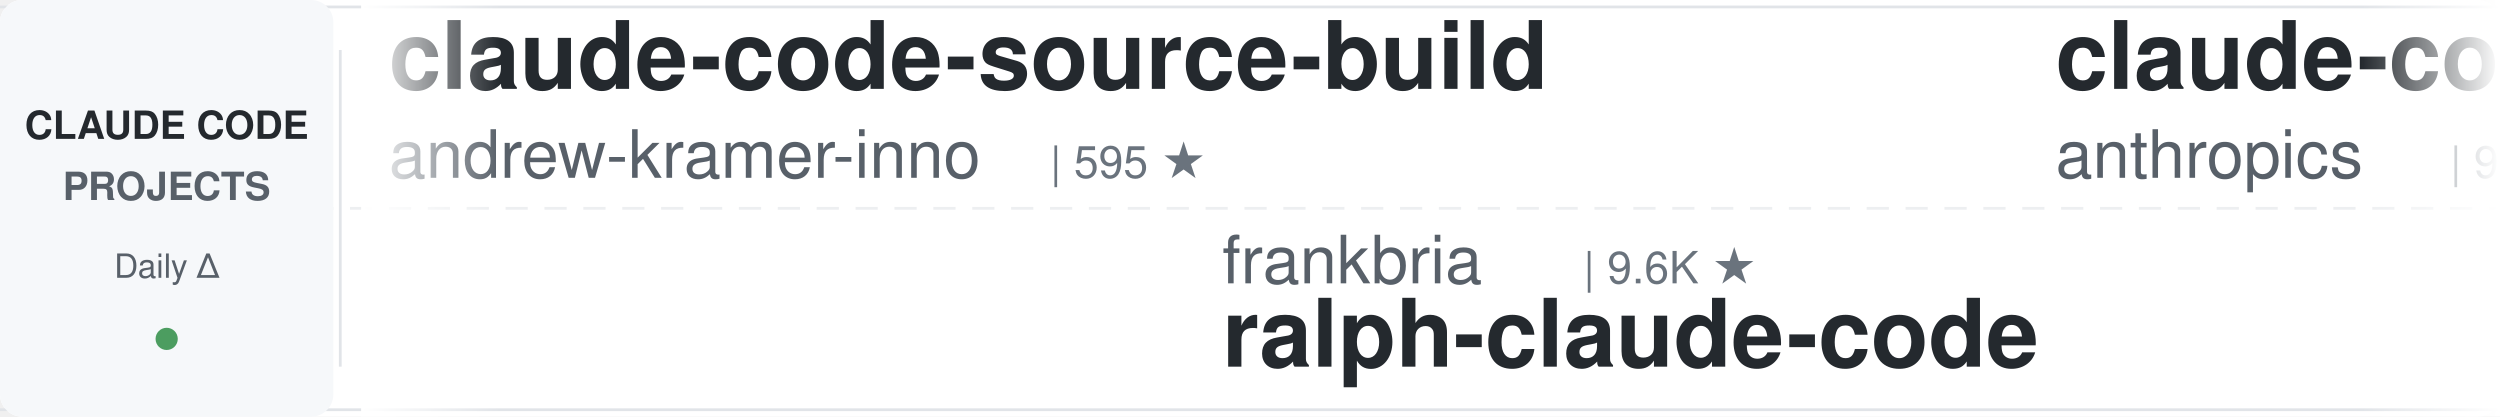
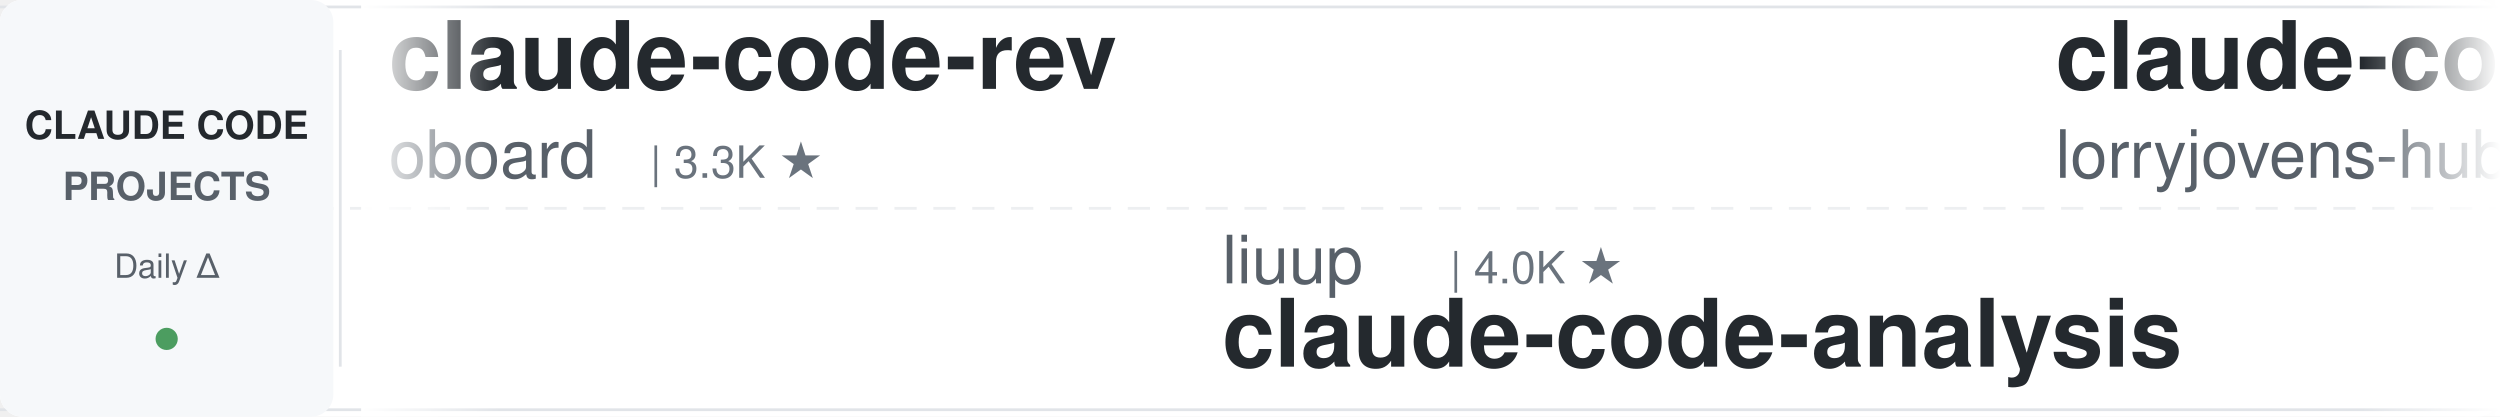
<svg xmlns="http://www.w3.org/2000/svg" width="900" height="150">
  <defs>
    <linearGradient id="leftFade" x1="0%" y1="0%" x2="100%" y2="0%">
      <stop offset="0%" style="stop-color:#ffffff;stop-opacity:1" />
      <stop offset="100%" style="stop-color:#ffffff;stop-opacity:0" />
    </linearGradient>
    <linearGradient id="rightFade" x1="0%" y1="0%" x2="100%" y2="0%">
      <stop offset="0%" style="stop-color:#ffffff;stop-opacity:0" />
      <stop offset="100%" style="stop-color:#ffffff;stop-opacity:1" />
    </linearGradient>
  </defs>
  <rect width="900" height="150" fill="#ffffff" rx="8" />
  <rect x="0" y="2" width="900" height="1" fill="#e1e4e8" />
  <rect x="0" y="147" width="900" height="1" fill="#e1e4e8" />
  <line x1="0" y1="75" x2="900" y2="75" stroke="#e1e4e8" stroke-width="1" stroke-dasharray="8 6" opacity="0.6" />
  <rect x="0" y="0" width="120" height="150" fill="#f6f8fa" rx="8" />
  <text x="60" y="50" font-family="-apple-system, BlinkMacSystemFont, 'Segoe UI', Helvetica, Arial, sans-serif" font-size="14" font-weight="600" fill="#24292e" text-anchor="middle">CLAUDE CODE</text>
  <text x="60" y="72" font-family="-apple-system, BlinkMacSystemFont, 'Segoe UI', Helvetica, Arial, sans-serif" font-size="14" font-weight="600" fill="#586069" text-anchor="middle">PROJECTS</text>
  <text x="60" y="100" font-family="-apple-system, BlinkMacSystemFont, 'Segoe UI', Helvetica, Arial, sans-serif" font-size="12" font-weight="500" fill="#586069" text-anchor="middle">Daily Δ</text>
  <circle cx="60" cy="122" r="4" fill="#22863a" opacity="0.8" />
  <rect x="122" y="18" width="1" height="114" fill="#e1e4e8" />
  <clipPath id="tickerClip">
    <rect x="130" y="0" width="770" height="150" />
  </clipPath>
  <g clip-path="url(#tickerClip)">
    <g id="tickerItems">
      <animateTransform attributeName="transform" attributeType="XML" type="translate" from="0 0" to="-3000 0" dur="54s" repeatCount="indefinite" />
      <g transform="translate(0, 0)">
-         <text x="140" y="32" font-family="-apple-system, BlinkMacSystemFont, 'Segoe UI', Helvetica, Arial, sans-serif" font-size="34" font-weight="600" fill="#24292e">claude-code-source-build</text>
-         <text x="140" y="64" font-family="-apple-system, BlinkMacSystemFont, 'Segoe UI', Helvetica, Arial, sans-serif" font-size="24" font-weight="400" fill="#586069">andrew-kramer-inno</text>
-         <text x="378" y="64" font-family="-apple-system, BlinkMacSystemFont, 'Segoe UI', Helvetica, Arial, sans-serif" font-size="16" font-weight="500" fill="#6a737d">| 595 ★</text>
+         <text x="140" y="32" font-family="-apple-system, BlinkMacSystemFont, 'Segoe UI', Helvetica, Arial, sans-serif" font-size="34" font-weight="600" fill="#24292e">claude-code-rev</text>
+         <text x="140" y="64" font-family="-apple-system, BlinkMacSystemFont, 'Segoe UI', Helvetica, Arial, sans-serif" font-size="24" font-weight="400" fill="#586069">oboard</text>
+         <text x="234" y="64" font-family="-apple-system, BlinkMacSystemFont, 'Segoe UI', Helvetica, Arial, sans-serif" font-size="16" font-weight="500" fill="#6a737d">| 3.3K ★</text>
      </g>
      <g transform="translate(300, 0)">
-         <text x="140" y="102" font-family="-apple-system, BlinkMacSystemFont, 'Segoe UI', Helvetica, Arial, sans-serif" font-size="24" font-weight="400" fill="#586069">frankbria</text>
-         <text x="270" y="102" font-family="-apple-system, BlinkMacSystemFont, 'Segoe UI', Helvetica, Arial, sans-serif" font-size="16" font-weight="500" fill="#6a737d">| 9.6K ★</text>
-         <text x="140" y="132" font-family="-apple-system, BlinkMacSystemFont, 'Segoe UI', Helvetica, Arial, sans-serif" font-size="34" font-weight="600" fill="#24292e">ralph-claude-code</text>
-       </g>
-       <g transform="translate(600, 0)">
-         <text x="140" y="32" font-family="-apple-system, BlinkMacSystemFont, 'Segoe UI', Helvetica, Arial, sans-serif" font-size="34" font-weight="600" fill="#24292e">claude-code-base-action</text>
-         <text x="140" y="64" font-family="-apple-system, BlinkMacSystemFont, 'Segoe UI', Helvetica, Arial, sans-serif" font-size="24" font-weight="400" fill="#586069">anthropics</text>
-         <text x="282" y="64" font-family="-apple-system, BlinkMacSystemFont, 'Segoe UI', Helvetica, Arial, sans-serif" font-size="16" font-weight="500" fill="#6a737d">| 994 ★</text>
-       </g>
-       <g transform="translate(900, 0)">
        <text x="140" y="102" font-family="-apple-system, BlinkMacSystemFont, 'Segoe UI', Helvetica, Arial, sans-serif" font-size="24" font-weight="400" fill="#586069">liuup</text>
        <text x="222" y="102" font-family="-apple-system, BlinkMacSystemFont, 'Segoe UI', Helvetica, Arial, sans-serif" font-size="16" font-weight="500" fill="#6a737d">| 4.0K ★</text>
        <text x="140" y="132" font-family="-apple-system, BlinkMacSystemFont, 'Segoe UI', Helvetica, Arial, sans-serif" font-size="34" font-weight="600" fill="#24292e">claude-code-analysis</text>
      </g>
+       <g transform="translate(600, 0)">
+         <text x="140" y="32" font-family="-apple-system, BlinkMacSystemFont, 'Segoe UI', Helvetica, Arial, sans-serif" font-size="34" font-weight="600" fill="#24292e">claude-code-rust</text>
+         <text x="140" y="64" font-family="-apple-system, BlinkMacSystemFont, 'Segoe UI', Helvetica, Arial, sans-serif" font-size="24" font-weight="400" fill="#586069">lorryjovens-hub</text>
+         <text x="342" y="64" font-family="-apple-system, BlinkMacSystemFont, 'Segoe UI', Helvetica, Arial, sans-serif" font-size="16" font-weight="500" fill="#6a737d">| 1.7K ★</text>
+       </g>
+       <g transform="translate(900, 0)">
+         <text x="140" y="102" font-family="-apple-system, BlinkMacSystemFont, 'Segoe UI', Helvetica, Arial, sans-serif" font-size="24" font-weight="400" fill="#586069">ChrisWiles</text>
+         <text x="282" y="102" font-family="-apple-system, BlinkMacSystemFont, 'Segoe UI', Helvetica, Arial, sans-serif" font-size="16" font-weight="500" fill="#6a737d">| 6.1K ★</text>
+         <text x="140" y="132" font-family="-apple-system, BlinkMacSystemFont, 'Segoe UI', Helvetica, Arial, sans-serif" font-size="34" font-weight="600" fill="#24292e">claude-code-showcase</text>
+       </g>
      <g transform="translate(1200, 0)">
-         <text x="140" y="32" font-family="-apple-system, BlinkMacSystemFont, 'Segoe UI', Helvetica, Arial, sans-serif" font-size="34" font-weight="600" fill="#24292e">claude-code-proxy</text>
-         <text x="140" y="64" font-family="-apple-system, BlinkMacSystemFont, 'Segoe UI', Helvetica, Arial, sans-serif" font-size="24" font-weight="400" fill="#586069">fuergaosi233</text>
-         <text x="306" y="64" font-family="-apple-system, BlinkMacSystemFont, 'Segoe UI', Helvetica, Arial, sans-serif" font-size="16" font-weight="500" fill="#6a737d">| 2.8K ★</text>
-       </g>
-       <g transform="translate(1500, 0)">
-         <text x="140" y="102" font-family="-apple-system, BlinkMacSystemFont, 'Segoe UI', Helvetica, Arial, sans-serif" font-size="24" font-weight="400" fill="#586069">repowise-dev</text>
-         <text x="306" y="102" font-family="-apple-system, BlinkMacSystemFont, 'Segoe UI', Helvetica, Arial, sans-serif" font-size="16" font-weight="500" fill="#6a737d">| 1.2K ★</text>
-         <text x="140" y="132" font-family="-apple-system, BlinkMacSystemFont, 'Segoe UI', Helvetica, Arial, sans-serif" font-size="34" font-weight="600" fill="#24292e">claude-code-prompts</text>
-       </g>
-       <g transform="translate(1800, 0)">
-         <text x="140" y="32" font-family="-apple-system, BlinkMacSystemFont, 'Segoe UI', Helvetica, Arial, sans-serif" font-size="34" font-weight="600" fill="#24292e">everything-claude-code-z...</text>
-         <text x="140" y="64" font-family="-apple-system, BlinkMacSystemFont, 'Segoe UI', Helvetica, Arial, sans-serif" font-size="24" font-weight="400" fill="#586069">xu-xiang</text>
-         <text x="258" y="64" font-family="-apple-system, BlinkMacSystemFont, 'Segoe UI', Helvetica, Arial, sans-serif" font-size="16" font-weight="500" fill="#6a737d">| 2.0K ★</text>
-       </g>
-       <g transform="translate(2100, 0)">
-         <text x="140" y="102" font-family="-apple-system, BlinkMacSystemFont, 'Segoe UI', Helvetica, Arial, sans-serif" font-size="24" font-weight="400" fill="#586069">anthropics</text>
-         <text x="282" y="102" font-family="-apple-system, BlinkMacSystemFont, 'Segoe UI', Helvetica, Arial, sans-serif" font-size="16" font-weight="500" fill="#6a737d">| 9.4K ★</text>
-         <text x="140" y="132" font-family="-apple-system, BlinkMacSystemFont, 'Segoe UI', Helvetica, Arial, sans-serif" font-size="34" font-weight="600" fill="#24292e">claude-code-action</text>
-       </g>
-       <g transform="translate(2400, 0)">
        <text x="140" y="32" font-family="-apple-system, BlinkMacSystemFont, 'Segoe UI', Helvetica, Arial, sans-serif" font-size="34" font-weight="600" fill="#24292e">claude-code-reverse</text>
        <text x="140" y="64" font-family="-apple-system, BlinkMacSystemFont, 'Segoe UI', Helvetica, Arial, sans-serif" font-size="24" font-weight="400" fill="#586069">Yuyz0112</text>
        <text x="258" y="64" font-family="-apple-system, BlinkMacSystemFont, 'Segoe UI', Helvetica, Arial, sans-serif" font-size="16" font-weight="500" fill="#6a737d">| 2.4K ★</text>
      </g>
+       <g transform="translate(1500, 0)">
+         <text x="140" y="102" font-family="-apple-system, BlinkMacSystemFont, 'Segoe UI', Helvetica, Arial, sans-serif" font-size="24" font-weight="400" fill="#586069">musistudio</text>
+         <text x="282" y="102" font-family="-apple-system, BlinkMacSystemFont, 'Segoe UI', Helvetica, Arial, sans-serif" font-size="16" font-weight="500" fill="#6a737d">| 37.5K ★</text>
+         <text x="140" y="132" font-family="-apple-system, BlinkMacSystemFont, 'Segoe UI', Helvetica, Arial, sans-serif" font-size="34" font-weight="600" fill="#24292e">claude-code-router</text>
+       </g>
+       <g transform="translate(1800, 0)">
+         <text x="140" y="32" font-family="-apple-system, BlinkMacSystemFont, 'Segoe UI', Helvetica, Arial, sans-serif" font-size="34" font-weight="600" fill="#24292e">sc-claude-code-files</text>
+         <text x="140" y="64" font-family="-apple-system, BlinkMacSystemFont, 'Segoe UI', Helvetica, Arial, sans-serif" font-size="24" font-weight="400" fill="#586069">https-deeplearning-ai</text>
+         <text x="414" y="64" font-family="-apple-system, BlinkMacSystemFont, 'Segoe UI', Helvetica, Arial, sans-serif" font-size="16" font-weight="500" fill="#6a737d">| 554 ★</text>
+       </g>
+       <g transform="translate(2100, 0)">
+         <text x="140" y="102" font-family="-apple-system, BlinkMacSystemFont, 'Segoe UI', Helvetica, Arial, sans-serif" font-size="24" font-weight="400" fill="#586069">anthropics</text>
+         <text x="282" y="102" font-family="-apple-system, BlinkMacSystemFont, 'Segoe UI', Helvetica, Arial, sans-serif" font-size="16" font-weight="500" fill="#6a737d">| 994 ★</text>
+         <text x="140" y="132" font-family="-apple-system, BlinkMacSystemFont, 'Segoe UI', Helvetica, Arial, sans-serif" font-size="34" font-weight="600" fill="#24292e">claude-code-base-action</text>
+       </g>
+       <g transform="translate(2400, 0)">
+         <text x="140" y="32" font-family="-apple-system, BlinkMacSystemFont, 'Segoe UI', Helvetica, Arial, sans-serif" font-size="34" font-weight="600" fill="#24292e">arcads-claude-code</text>
+         <text x="140" y="64" font-family="-apple-system, BlinkMacSystemFont, 'Segoe UI', Helvetica, Arial, sans-serif" font-size="24" font-weight="400" fill="#586069">krusemediallc</text>
+         <text x="318" y="64" font-family="-apple-system, BlinkMacSystemFont, 'Segoe UI', Helvetica, Arial, sans-serif" font-size="16" font-weight="500" fill="#6a737d">| 1.6K ★</text>
+       </g>
      <g transform="translate(2700, 0)">
-         <text x="140" y="102" font-family="-apple-system, BlinkMacSystemFont, 'Segoe UI', Helvetica, Arial, sans-serif" font-size="24" font-weight="400" fill="#586069">AprilNEA</text>
-         <text x="258" y="102" font-family="-apple-system, BlinkMacSystemFont, 'Segoe UI', Helvetica, Arial, sans-serif" font-size="16" font-weight="500" fill="#6a737d">| 393 ★</text>
-         <text x="140" y="132" font-family="-apple-system, BlinkMacSystemFont, 'Segoe UI', Helvetica, Arial, sans-serif" font-size="34" font-weight="600" fill="#24292e">claude-code-source</text>
+         <text x="140" y="102" font-family="-apple-system, BlinkMacSystemFont, 'Segoe UI', Helvetica, Arial, sans-serif" font-size="24" font-weight="400" fill="#586069">daymade</text>
+         <text x="246" y="102" font-family="-apple-system, BlinkMacSystemFont, 'Segoe UI', Helvetica, Arial, sans-serif" font-size="16" font-weight="500" fill="#6a737d">| 1.4K ★</text>
+         <text x="140" y="132" font-family="-apple-system, BlinkMacSystemFont, 'Segoe UI', Helvetica, Arial, sans-serif" font-size="34" font-weight="600" fill="#24292e">claude-code-skills</text>
      </g>
      <g transform="translate(3000, 0)">
-         <text x="140" y="32" font-family="-apple-system, BlinkMacSystemFont, 'Segoe UI', Helvetica, Arial, sans-serif" font-size="34" font-weight="600" fill="#24292e">claude-code-source-build</text>
-         <text x="140" y="64" font-family="-apple-system, BlinkMacSystemFont, 'Segoe UI', Helvetica, Arial, sans-serif" font-size="24" font-weight="400" fill="#586069">andrew-kramer-inno</text>
-         <text x="378" y="64" font-family="-apple-system, BlinkMacSystemFont, 'Segoe UI', Helvetica, Arial, sans-serif" font-size="16" font-weight="500" fill="#6a737d">| 595 ★</text>
+         <text x="140" y="32" font-family="-apple-system, BlinkMacSystemFont, 'Segoe UI', Helvetica, Arial, sans-serif" font-size="34" font-weight="600" fill="#24292e">claude-code-rev</text>
+         <text x="140" y="64" font-family="-apple-system, BlinkMacSystemFont, 'Segoe UI', Helvetica, Arial, sans-serif" font-size="24" font-weight="400" fill="#586069">oboard</text>
+         <text x="234" y="64" font-family="-apple-system, BlinkMacSystemFont, 'Segoe UI', Helvetica, Arial, sans-serif" font-size="16" font-weight="500" fill="#6a737d">| 3.3K ★</text>
      </g>
      <g transform="translate(3300, 0)">
-         <text x="140" y="102" font-family="-apple-system, BlinkMacSystemFont, 'Segoe UI', Helvetica, Arial, sans-serif" font-size="24" font-weight="400" fill="#586069">frankbria</text>
-         <text x="270" y="102" font-family="-apple-system, BlinkMacSystemFont, 'Segoe UI', Helvetica, Arial, sans-serif" font-size="16" font-weight="500" fill="#6a737d">| 9.6K ★</text>
-         <text x="140" y="132" font-family="-apple-system, BlinkMacSystemFont, 'Segoe UI', Helvetica, Arial, sans-serif" font-size="34" font-weight="600" fill="#24292e">ralph-claude-code</text>
-       </g>
-       <g transform="translate(3600, 0)">
-         <text x="140" y="32" font-family="-apple-system, BlinkMacSystemFont, 'Segoe UI', Helvetica, Arial, sans-serif" font-size="34" font-weight="600" fill="#24292e">claude-code-base-action</text>
-         <text x="140" y="64" font-family="-apple-system, BlinkMacSystemFont, 'Segoe UI', Helvetica, Arial, sans-serif" font-size="24" font-weight="400" fill="#586069">anthropics</text>
-         <text x="282" y="64" font-family="-apple-system, BlinkMacSystemFont, 'Segoe UI', Helvetica, Arial, sans-serif" font-size="16" font-weight="500" fill="#6a737d">| 994 ★</text>
-       </g>
-       <g transform="translate(3900, 0)">
        <text x="140" y="102" font-family="-apple-system, BlinkMacSystemFont, 'Segoe UI', Helvetica, Arial, sans-serif" font-size="24" font-weight="400" fill="#586069">liuup</text>
        <text x="222" y="102" font-family="-apple-system, BlinkMacSystemFont, 'Segoe UI', Helvetica, Arial, sans-serif" font-size="16" font-weight="500" fill="#6a737d">| 4.0K ★</text>
        <text x="140" y="132" font-family="-apple-system, BlinkMacSystemFont, 'Segoe UI', Helvetica, Arial, sans-serif" font-size="34" font-weight="600" fill="#24292e">claude-code-analysis</text>
+       </g>
+       <g transform="translate(3600, 0)">
+         <text x="140" y="32" font-family="-apple-system, BlinkMacSystemFont, 'Segoe UI', Helvetica, Arial, sans-serif" font-size="34" font-weight="600" fill="#24292e">claude-code-rust</text>
+         <text x="140" y="64" font-family="-apple-system, BlinkMacSystemFont, 'Segoe UI', Helvetica, Arial, sans-serif" font-size="24" font-weight="400" fill="#586069">lorryjovens-hub</text>
+         <text x="342" y="64" font-family="-apple-system, BlinkMacSystemFont, 'Segoe UI', Helvetica, Arial, sans-serif" font-size="16" font-weight="500" fill="#6a737d">| 1.7K ★</text>
+       </g>
+       <g transform="translate(3900, 0)">
+         <text x="140" y="102" font-family="-apple-system, BlinkMacSystemFont, 'Segoe UI', Helvetica, Arial, sans-serif" font-size="24" font-weight="400" fill="#586069">ChrisWiles</text>
+         <text x="282" y="102" font-family="-apple-system, BlinkMacSystemFont, 'Segoe UI', Helvetica, Arial, sans-serif" font-size="16" font-weight="500" fill="#6a737d">| 6.1K ★</text>
+         <text x="140" y="132" font-family="-apple-system, BlinkMacSystemFont, 'Segoe UI', Helvetica, Arial, sans-serif" font-size="34" font-weight="600" fill="#24292e">claude-code-showcase</text>
      </g>
    </g>
  </g>
  <rect x="130" y="0" width="50" height="150" fill="url(#leftFade)" />
  <rect x="850" y="0" width="50" height="150" fill="url(#rightFade)" />
</svg>
